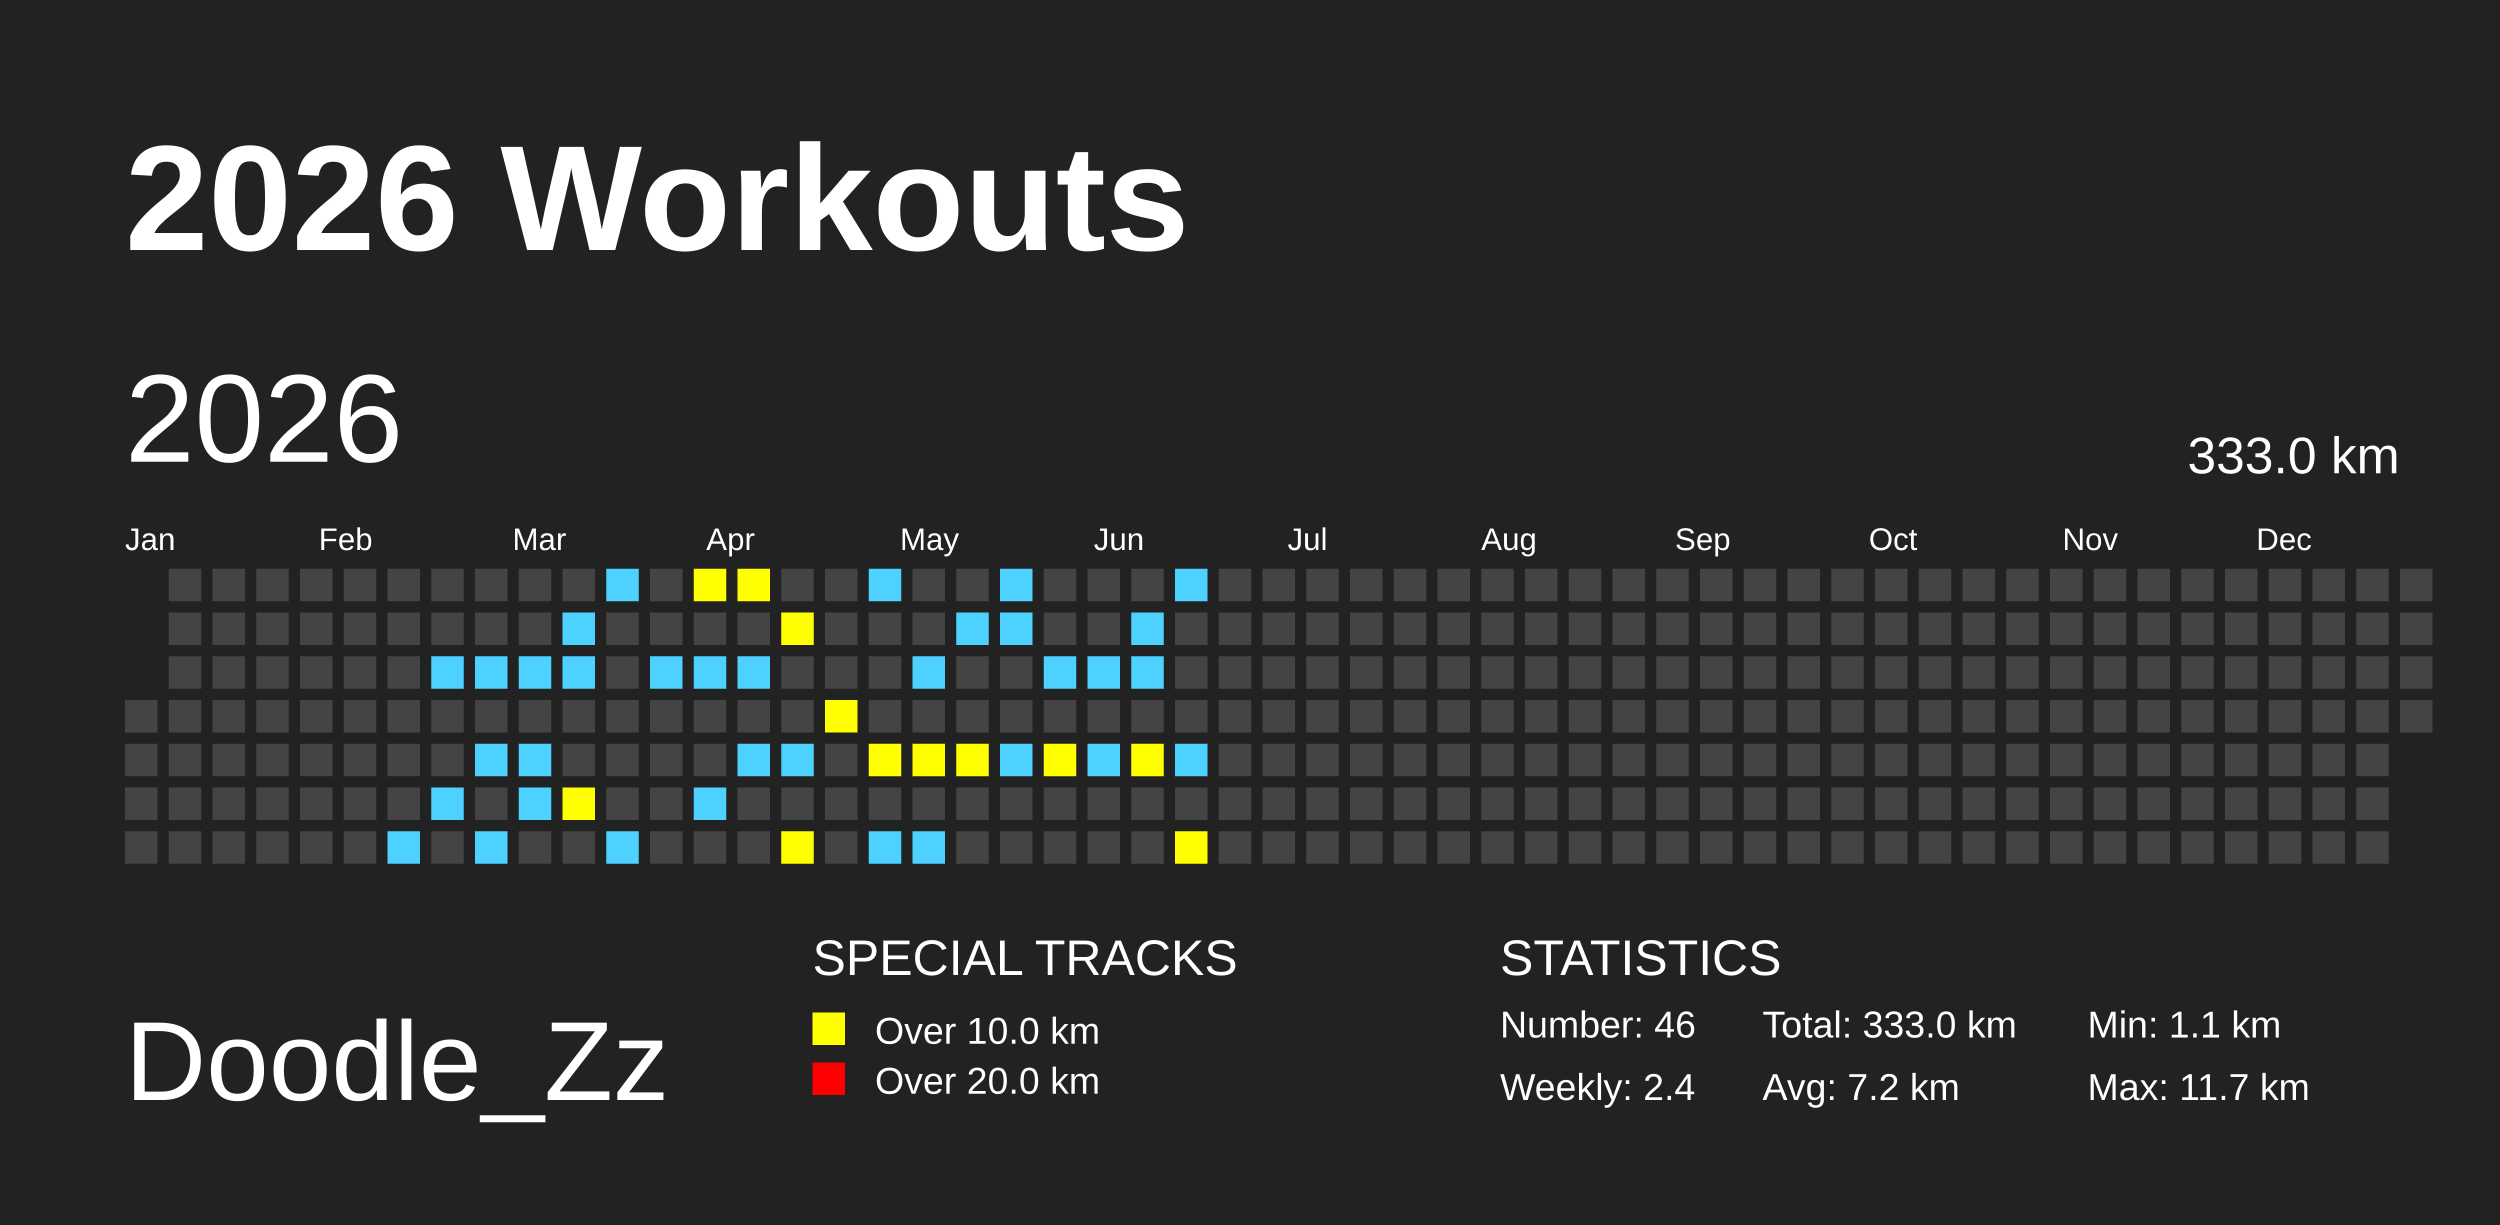
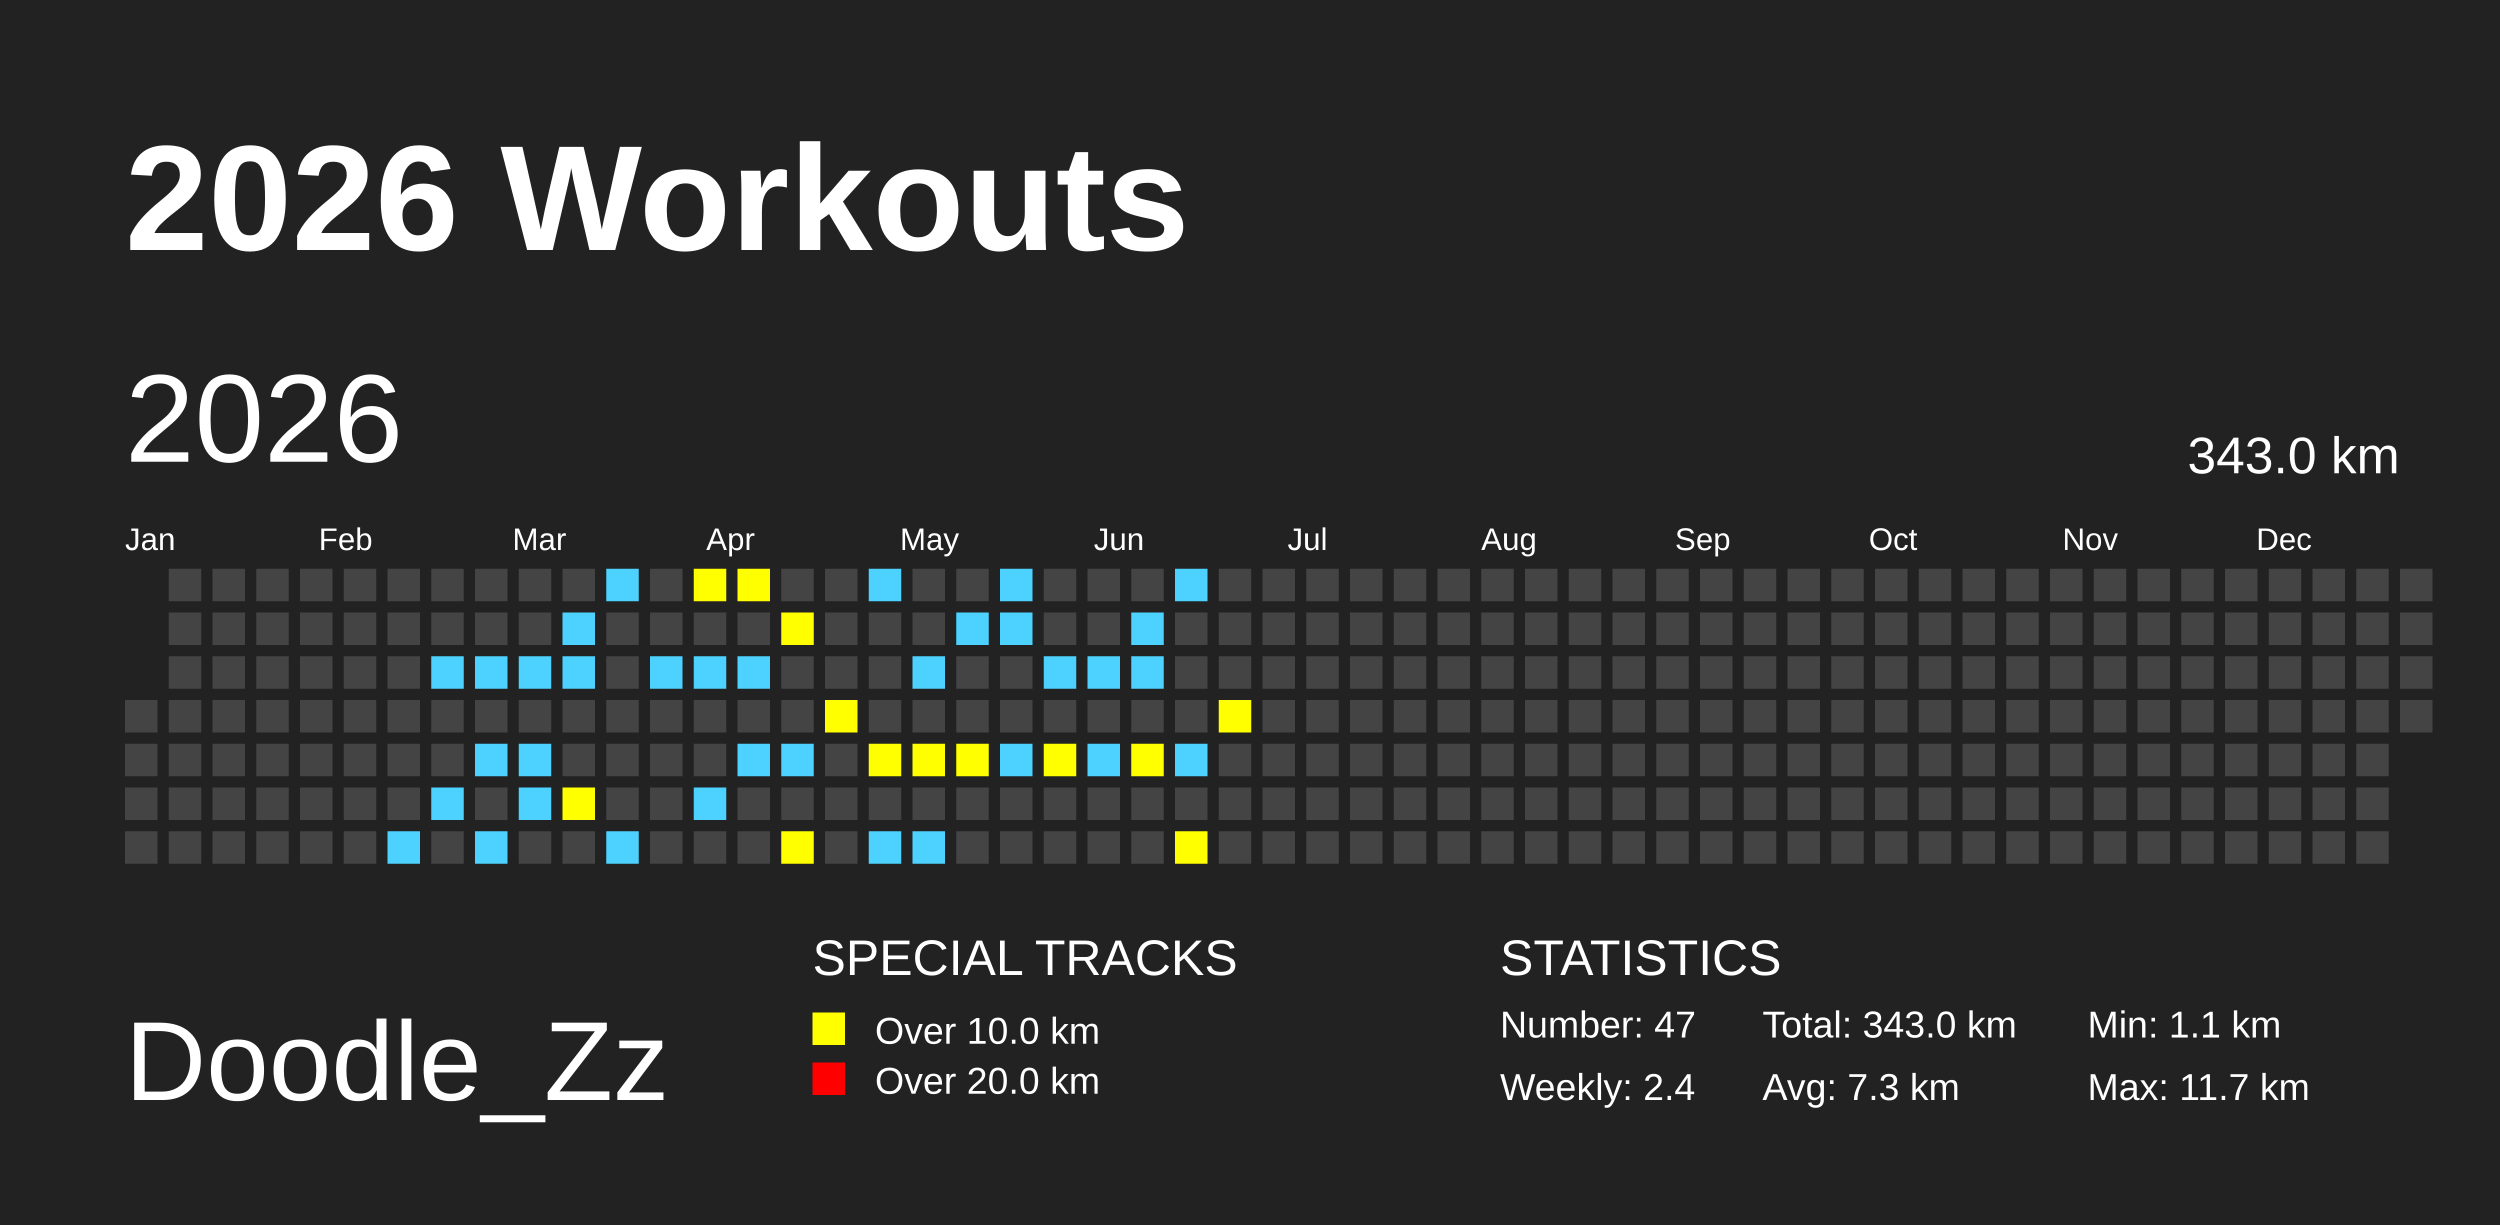
<svg xmlns="http://www.w3.org/2000/svg" baseProfile="full" height="98mm" version="1.1" viewBox="0,0,200,98" width="200mm">
  <defs />
  <rect fill="#222222" height="98" width="200" x="0" y="0" />
  <text fill="#FFFFFF" style="font-size:12px; font-family:Arial; font-weight:bold;" x="10" y="20">2026 Workouts</text>
  <text fill="#FFFFFF" style="font-size:9px; font-family:Arial" x="10" y="88">Doodle_Zz</text>
  <text fill="#FFFFFF" style="font-size:4px; font-family:Arial" x="65" y="78">SPECIAL TRACKS</text>
  <rect fill="yellow" height="2.6" width="2.6" x="65" y="81" />
  <text fill="#FFFFFF" style="font-size:3px; font-family:Arial" x="70" y="83.5">Over 10.0 km</text>
  <rect fill="red" height="2.6" width="2.6" x="65" y="85" />
  <text fill="#FFFFFF" style="font-size:3px; font-family:Arial" x="70" y="87.5">Over 20.0 km</text>
  <text fill="#FFFFFF" style="font-size:4px; font-family:Arial" x="120" y="78">STATISTICS</text>
-   <text fill="#FFFFFF" style="font-size:3px; font-family:Arial" x="120" y="83">Number: 46</text>
+   <text fill="#FFFFFF" style="font-size:3px; font-family:Arial" x="120" y="83">Number: 47</text>
  <text fill="#FFFFFF" style="font-size:3px; font-family:Arial" x="120" y="88">Weekly: 2.4</text>
-   <text fill="#FFFFFF" style="font-size:3px; font-family:Arial" x="141" y="83">Total: 333.0 km</text>
-   <text fill="#FFFFFF" style="font-size:3px; font-family:Arial" x="141" y="88">Avg: 7.2 km</text>
+   <text fill="#FFFFFF" style="font-size:3px; font-family:Arial" x="141" y="83">Total: 343.0 km</text>
+   <text fill="#FFFFFF" style="font-size:3px; font-family:Arial" x="141" y="88">Avg: 7.3 km</text>
  <text fill="#FFFFFF" style="font-size:3px; font-family:Arial" x="167" y="83">Min: 1.1 km</text>
  <text fill="#FFFFFF" style="font-size:3px; font-family:Arial" x="167" y="88">Max: 11.7 km</text>
  <text dominant-baseline="hanging" fill="#FFFFFF" style="font-size:10.0px; font-family:Arial;" x="10" y="30">2026</text>
-   <text dominant-baseline="hanging" fill="#FFFFFF" style="font-size:4.125px; font-family:Arial;" x="175" y="35">333.0 km</text>
+   <text dominant-baseline="hanging" fill="#FFFFFF" style="font-size:4.125px; font-family:Arial;" x="175" y="35">343.0 km</text>
  <text fill="#FFFFFF" style="font-size:2.5px; font-family:Arial" x="10.0" y="44">Jan</text>
  <text fill="#FFFFFF" style="font-size:2.5px; font-family:Arial" x="25.5" y="44">Feb</text>
  <text fill="#FFFFFF" style="font-size:2.5px; font-family:Arial" x="41.0" y="44">Mar</text>
  <text fill="#FFFFFF" style="font-size:2.5px; font-family:Arial" x="56.5" y="44">Apr</text>
  <text fill="#FFFFFF" style="font-size:2.5px; font-family:Arial" x="72.0" y="44">May</text>
  <text fill="#FFFFFF" style="font-size:2.5px; font-family:Arial" x="87.5" y="44">Jun</text>
  <text fill="#FFFFFF" style="font-size:2.5px; font-family:Arial" x="103.0" y="44">Jul</text>
  <text fill="#FFFFFF" style="font-size:2.5px; font-family:Arial" x="118.5" y="44">Aug</text>
  <text fill="#FFFFFF" style="font-size:2.5px; font-family:Arial" x="134.0" y="44">Sep</text>
  <text fill="#FFFFFF" style="font-size:2.5px; font-family:Arial" x="149.5" y="44">Oct</text>
  <text fill="#FFFFFF" style="font-size:2.5px; font-family:Arial" x="165.0" y="44">Nov</text>
  <text fill="#FFFFFF" style="font-size:2.5px; font-family:Arial" x="180.5" y="44">Dec</text>
  <rect fill="#444444" height="2.6" width="2.6" x="10.0" y="56.0" />
  <rect fill="#444444" height="2.6" width="2.6" x="10.0" y="59.5" />
  <rect fill="#444444" height="2.6" width="2.6" x="10.0" y="63.0" />
  <rect fill="#444444" height="2.6" width="2.6" x="10.0" y="66.5" />
  <rect fill="#444444" height="2.6" width="2.6" x="13.5" y="45.5" />
  <rect fill="#444444" height="2.6" width="2.6" x="13.5" y="49.0" />
  <rect fill="#444444" height="2.6" width="2.6" x="13.5" y="52.5" />
  <rect fill="#444444" height="2.6" width="2.6" x="13.5" y="56.0" />
  <rect fill="#444444" height="2.6" width="2.6" x="13.5" y="59.5" />
  <rect fill="#444444" height="2.6" width="2.6" x="13.5" y="63.0" />
  <rect fill="#444444" height="2.6" width="2.6" x="13.5" y="66.5" />
  <rect fill="#444444" height="2.6" width="2.6" x="17.0" y="45.5" />
  <rect fill="#444444" height="2.6" width="2.6" x="17.0" y="49.0" />
  <rect fill="#444444" height="2.6" width="2.6" x="17.0" y="52.5" />
  <rect fill="#444444" height="2.6" width="2.6" x="17.0" y="56.0" />
  <rect fill="#444444" height="2.6" width="2.6" x="17.0" y="59.5" />
  <rect fill="#444444" height="2.6" width="2.6" x="17.0" y="63.0" />
  <rect fill="#444444" height="2.6" width="2.6" x="17.0" y="66.5" />
  <rect fill="#444444" height="2.6" width="2.6" x="20.5" y="45.5" />
  <rect fill="#444444" height="2.6" width="2.6" x="20.5" y="49.0" />
  <rect fill="#444444" height="2.6" width="2.6" x="20.5" y="52.5" />
  <rect fill="#444444" height="2.6" width="2.6" x="20.5" y="56.0" />
  <rect fill="#444444" height="2.6" width="2.6" x="20.5" y="59.5" />
  <rect fill="#444444" height="2.6" width="2.6" x="20.5" y="63.0" />
  <rect fill="#444444" height="2.6" width="2.6" x="20.5" y="66.5" />
  <rect fill="#444444" height="2.6" width="2.6" x="24.0" y="45.5" />
  <rect fill="#444444" height="2.6" width="2.6" x="24.0" y="49.0" />
  <rect fill="#444444" height="2.6" width="2.6" x="24.0" y="52.5" />
  <rect fill="#444444" height="2.6" width="2.6" x="24.0" y="56.0" />
  <rect fill="#444444" height="2.6" width="2.6" x="24.0" y="59.5" />
  <rect fill="#444444" height="2.6" width="2.6" x="24.0" y="63.0" />
  <rect fill="#444444" height="2.6" width="2.6" x="24.0" y="66.5" />
  <rect fill="#444444" height="2.6" width="2.6" x="27.5" y="45.5" />
  <rect fill="#444444" height="2.6" width="2.6" x="27.5" y="49.0" />
  <rect fill="#444444" height="2.6" width="2.6" x="27.5" y="52.5" />
  <rect fill="#444444" height="2.6" width="2.6" x="27.5" y="56.0" />
  <rect fill="#444444" height="2.6" width="2.6" x="27.5" y="59.5" />
  <rect fill="#444444" height="2.6" width="2.6" x="27.5" y="63.0" />
  <rect fill="#444444" height="2.6" width="2.6" x="27.5" y="66.5" />
  <rect fill="#444444" height="2.6" width="2.6" x="31.0" y="45.5" />
  <rect fill="#444444" height="2.6" width="2.6" x="31.0" y="49.0" />
  <rect fill="#444444" height="2.6" width="2.6" x="31.0" y="52.5" />
  <rect fill="#444444" height="2.6" width="2.6" x="31.0" y="56.0" />
  <rect fill="#444444" height="2.6" width="2.6" x="31.0" y="59.5" />
  <rect fill="#444444" height="2.6" width="2.6" x="31.0" y="63.0" />
  <rect fill="#4DD2FF" height="2.6" width="2.6" x="31.0" y="66.5" />
  <rect fill="#444444" height="2.6" width="2.6" x="34.5" y="45.5" />
  <rect fill="#444444" height="2.6" width="2.6" x="34.5" y="49.0" />
  <rect fill="#4DD2FF" height="2.6" width="2.6" x="34.5" y="52.5" />
  <rect fill="#444444" height="2.6" width="2.6" x="34.5" y="56.0" />
  <rect fill="#444444" height="2.6" width="2.6" x="34.5" y="59.5" />
  <rect fill="#4DD2FF" height="2.6" width="2.6" x="34.5" y="63.0" />
  <rect fill="#444444" height="2.6" width="2.6" x="34.5" y="66.5" />
  <rect fill="#444444" height="2.6" width="2.6" x="38.0" y="45.5" />
  <rect fill="#444444" height="2.6" width="2.6" x="38.0" y="49.0" />
  <rect fill="#4DD2FF" height="2.6" width="2.6" x="38.0" y="52.5" />
  <rect fill="#444444" height="2.6" width="2.6" x="38.0" y="56.0" />
  <rect fill="#4DD2FF" height="2.6" width="2.6" x="38.0" y="59.5" />
  <rect fill="#444444" height="2.6" width="2.6" x="38.0" y="63.0" />
  <rect fill="#4DD2FF" height="2.6" width="2.6" x="38.0" y="66.5" />
  <rect fill="#444444" height="2.6" width="2.6" x="41.5" y="45.5" />
  <rect fill="#444444" height="2.6" width="2.6" x="41.5" y="49.0" />
  <rect fill="#4DD2FF" height="2.6" width="2.6" x="41.5" y="52.5" />
  <rect fill="#444444" height="2.6" width="2.6" x="41.5" y="56.0" />
  <rect fill="#4DD2FF" height="2.6" width="2.6" x="41.5" y="59.5" />
  <rect fill="#4DD2FF" height="2.6" width="2.6" x="41.5" y="63.0" />
  <rect fill="#444444" height="2.6" width="2.6" x="41.5" y="66.5" />
  <rect fill="#444444" height="2.6" width="2.6" x="45.0" y="45.5" />
  <rect fill="#4DD2FF" height="2.6" width="2.6" x="45.0" y="49.0" />
  <rect fill="#4DD2FF" height="2.6" width="2.6" x="45.0" y="52.5" />
  <rect fill="#444444" height="2.6" width="2.6" x="45.0" y="56.0" />
  <rect fill="#444444" height="2.6" width="2.6" x="45.0" y="59.5" />
  <rect fill="yellow" height="2.6" width="2.6" x="45.0" y="63.0" />
  <rect fill="#444444" height="2.6" width="2.6" x="45.0" y="66.5" />
  <rect fill="#4DD2FF" height="2.6" width="2.6" x="48.5" y="45.5" />
  <rect fill="#444444" height="2.6" width="2.6" x="48.5" y="49.0" />
  <rect fill="#444444" height="2.6" width="2.6" x="48.5" y="52.5" />
  <rect fill="#444444" height="2.6" width="2.6" x="48.5" y="56.0" />
  <rect fill="#444444" height="2.6" width="2.6" x="48.5" y="59.5" />
  <rect fill="#444444" height="2.6" width="2.6" x="48.5" y="63.0" />
  <rect fill="#4DD2FF" height="2.6" width="2.6" x="48.5" y="66.5" />
  <rect fill="#444444" height="2.6" width="2.6" x="52.0" y="45.5" />
  <rect fill="#444444" height="2.6" width="2.6" x="52.0" y="49.0" />
  <rect fill="#4DD2FF" height="2.6" width="2.6" x="52.0" y="52.5" />
  <rect fill="#444444" height="2.6" width="2.6" x="52.0" y="56.0" />
  <rect fill="#444444" height="2.6" width="2.6" x="52.0" y="59.5" />
  <rect fill="#444444" height="2.6" width="2.6" x="52.0" y="63.0" />
  <rect fill="#444444" height="2.6" width="2.6" x="52.0" y="66.5" />
  <rect fill="yellow" height="2.6" width="2.6" x="55.5" y="45.5" />
  <rect fill="#444444" height="2.6" width="2.6" x="55.5" y="49.0" />
  <rect fill="#4DD2FF" height="2.6" width="2.6" x="55.5" y="52.5" />
  <rect fill="#444444" height="2.6" width="2.6" x="55.5" y="56.0" />
  <rect fill="#444444" height="2.6" width="2.6" x="55.5" y="59.5" />
  <rect fill="#4DD2FF" height="2.6" width="2.6" x="55.5" y="63.0" />
  <rect fill="#444444" height="2.6" width="2.6" x="55.5" y="66.5" />
  <rect fill="yellow" height="2.6" width="2.6" x="59.0" y="45.5" />
  <rect fill="#444444" height="2.6" width="2.6" x="59.0" y="49.0" />
  <rect fill="#4DD2FF" height="2.6" width="2.6" x="59.0" y="52.5" />
  <rect fill="#444444" height="2.6" width="2.6" x="59.0" y="56.0" />
  <rect fill="#4DD2FF" height="2.6" width="2.6" x="59.0" y="59.5" />
  <rect fill="#444444" height="2.6" width="2.6" x="59.0" y="63.0" />
  <rect fill="#444444" height="2.6" width="2.6" x="59.0" y="66.5" />
  <rect fill="#444444" height="2.6" width="2.6" x="62.5" y="45.5" />
  <rect fill="yellow" height="2.6" width="2.6" x="62.5" y="49.0" />
  <rect fill="#444444" height="2.6" width="2.6" x="62.5" y="52.5" />
  <rect fill="#444444" height="2.6" width="2.6" x="62.5" y="56.0" />
  <rect fill="#4DD2FF" height="2.6" width="2.6" x="62.5" y="59.5" />
  <rect fill="#444444" height="2.6" width="2.6" x="62.5" y="63.0" />
  <rect fill="yellow" height="2.6" width="2.6" x="62.5" y="66.5" />
  <rect fill="#444444" height="2.6" width="2.6" x="66.0" y="45.5" />
  <rect fill="#444444" height="2.6" width="2.6" x="66.0" y="49.0" />
  <rect fill="#444444" height="2.6" width="2.6" x="66.0" y="52.5" />
  <rect fill="yellow" height="2.6" width="2.6" x="66.0" y="56.0" />
  <rect fill="#444444" height="2.6" width="2.6" x="66.0" y="59.5" />
  <rect fill="#444444" height="2.6" width="2.6" x="66.0" y="63.0" />
  <rect fill="#444444" height="2.6" width="2.6" x="66.0" y="66.5" />
  <rect fill="#4DD2FF" height="2.6" width="2.6" x="69.5" y="45.5" />
  <rect fill="#444444" height="2.6" width="2.6" x="69.5" y="49.0" />
  <rect fill="#444444" height="2.6" width="2.6" x="69.5" y="52.5" />
  <rect fill="#444444" height="2.6" width="2.6" x="69.5" y="56.0" />
  <rect fill="yellow" height="2.6" width="2.6" x="69.5" y="59.5" />
  <rect fill="#444444" height="2.6" width="2.6" x="69.5" y="63.0" />
  <rect fill="#4DD2FF" height="2.6" width="2.6" x="69.5" y="66.5" />
  <rect fill="#444444" height="2.6" width="2.6" x="73.0" y="45.5" />
  <rect fill="#444444" height="2.6" width="2.6" x="73.0" y="49.0" />
  <rect fill="#4DD2FF" height="2.6" width="2.6" x="73.0" y="52.5" />
  <rect fill="#444444" height="2.6" width="2.6" x="73.0" y="56.0" />
  <rect fill="yellow" height="2.6" width="2.6" x="73.0" y="59.5" />
  <rect fill="#444444" height="2.6" width="2.6" x="73.0" y="63.0" />
  <rect fill="#4DD2FF" height="2.6" width="2.6" x="73.0" y="66.5" />
  <rect fill="#444444" height="2.6" width="2.6" x="76.5" y="45.5" />
  <rect fill="#4DD2FF" height="2.6" width="2.6" x="76.5" y="49.0" />
  <rect fill="#444444" height="2.6" width="2.6" x="76.5" y="52.5" />
  <rect fill="#444444" height="2.6" width="2.6" x="76.5" y="56.0" />
  <rect fill="yellow" height="2.6" width="2.6" x="76.5" y="59.5" />
  <rect fill="#444444" height="2.6" width="2.6" x="76.5" y="63.0" />
  <rect fill="#444444" height="2.6" width="2.6" x="76.5" y="66.5" />
  <rect fill="#4DD2FF" height="2.6" width="2.6" x="80.0" y="45.5" />
  <rect fill="#4DD2FF" height="2.6" width="2.6" x="80.0" y="49.0" />
  <rect fill="#444444" height="2.6" width="2.6" x="80.0" y="52.5" />
  <rect fill="#444444" height="2.6" width="2.6" x="80.0" y="56.0" />
  <rect fill="#4DD2FF" height="2.6" width="2.6" x="80.0" y="59.5" />
  <rect fill="#444444" height="2.6" width="2.6" x="80.0" y="63.0" />
  <rect fill="#444444" height="2.6" width="2.6" x="80.0" y="66.5" />
  <rect fill="#444444" height="2.6" width="2.6" x="83.5" y="45.5" />
  <rect fill="#444444" height="2.6" width="2.6" x="83.5" y="49.0" />
  <rect fill="#4DD2FF" height="2.6" width="2.6" x="83.5" y="52.5" />
  <rect fill="#444444" height="2.6" width="2.6" x="83.5" y="56.0" />
  <rect fill="yellow" height="2.6" width="2.6" x="83.5" y="59.5" />
  <rect fill="#444444" height="2.6" width="2.6" x="83.5" y="63.0" />
  <rect fill="#444444" height="2.6" width="2.6" x="83.5" y="66.5" />
  <rect fill="#444444" height="2.6" width="2.6" x="87.0" y="45.5" />
  <rect fill="#444444" height="2.6" width="2.6" x="87.0" y="49.0" />
  <rect fill="#4DD2FF" height="2.6" width="2.6" x="87.0" y="52.5" />
  <rect fill="#444444" height="2.6" width="2.6" x="87.0" y="56.0" />
  <rect fill="#4DD2FF" height="2.6" width="2.6" x="87.0" y="59.5" />
  <rect fill="#444444" height="2.6" width="2.6" x="87.0" y="63.0" />
  <rect fill="#444444" height="2.6" width="2.6" x="87.0" y="66.5" />
  <rect fill="#444444" height="2.6" width="2.6" x="90.5" y="45.5" />
  <rect fill="#4DD2FF" height="2.6" width="2.6" x="90.5" y="49.0" />
  <rect fill="#4DD2FF" height="2.6" width="2.6" x="90.5" y="52.5" />
  <rect fill="#444444" height="2.6" width="2.6" x="90.5" y="56.0" />
  <rect fill="yellow" height="2.6" width="2.6" x="90.5" y="59.5" />
  <rect fill="#444444" height="2.6" width="2.6" x="90.5" y="63.0" />
  <rect fill="#444444" height="2.6" width="2.6" x="90.5" y="66.5" />
  <rect fill="#4DD2FF" height="2.6" width="2.6" x="94.0" y="45.5" />
  <rect fill="#444444" height="2.6" width="2.6" x="94.0" y="49.0" />
  <rect fill="#444444" height="2.6" width="2.6" x="94.0" y="52.5" />
  <rect fill="#444444" height="2.6" width="2.6" x="94.0" y="56.0" />
  <rect fill="#4DD2FF" height="2.6" width="2.6" x="94.0" y="59.5" />
  <rect fill="#444444" height="2.6" width="2.6" x="94.0" y="63.0" />
  <rect fill="yellow" height="2.6" width="2.6" x="94.0" y="66.5" />
  <rect fill="#444444" height="2.6" width="2.6" x="97.5" y="45.5" />
  <rect fill="#444444" height="2.6" width="2.6" x="97.5" y="49.0" />
  <rect fill="#444444" height="2.6" width="2.6" x="97.5" y="52.5" />
-   <rect fill="#444444" height="2.6" width="2.6" x="97.5" y="56.0" />
+   <rect fill="yellow" height="2.6" width="2.6" x="97.5" y="56.0" />
  <rect fill="#444444" height="2.6" width="2.6" x="97.5" y="59.5" />
  <rect fill="#444444" height="2.6" width="2.6" x="97.5" y="63.0" />
  <rect fill="#444444" height="2.6" width="2.6" x="97.5" y="66.5" />
  <rect fill="#444444" height="2.6" width="2.6" x="101.0" y="45.5" />
  <rect fill="#444444" height="2.6" width="2.6" x="101.0" y="49.0" />
  <rect fill="#444444" height="2.6" width="2.6" x="101.0" y="52.5" />
  <rect fill="#444444" height="2.6" width="2.6" x="101.0" y="56.0" />
  <rect fill="#444444" height="2.6" width="2.6" x="101.0" y="59.5" />
  <rect fill="#444444" height="2.6" width="2.6" x="101.0" y="63.0" />
  <rect fill="#444444" height="2.6" width="2.6" x="101.0" y="66.5" />
  <rect fill="#444444" height="2.6" width="2.6" x="104.5" y="45.5" />
  <rect fill="#444444" height="2.6" width="2.6" x="104.5" y="49.0" />
  <rect fill="#444444" height="2.6" width="2.6" x="104.5" y="52.5" />
  <rect fill="#444444" height="2.6" width="2.6" x="104.5" y="56.0" />
  <rect fill="#444444" height="2.6" width="2.6" x="104.5" y="59.5" />
  <rect fill="#444444" height="2.6" width="2.6" x="104.5" y="63.0" />
  <rect fill="#444444" height="2.6" width="2.6" x="104.5" y="66.5" />
  <rect fill="#444444" height="2.6" width="2.6" x="108.0" y="45.5" />
  <rect fill="#444444" height="2.6" width="2.6" x="108.0" y="49.0" />
  <rect fill="#444444" height="2.6" width="2.6" x="108.0" y="52.5" />
  <rect fill="#444444" height="2.6" width="2.6" x="108.0" y="56.0" />
  <rect fill="#444444" height="2.6" width="2.6" x="108.0" y="59.5" />
  <rect fill="#444444" height="2.6" width="2.6" x="108.0" y="63.0" />
  <rect fill="#444444" height="2.6" width="2.6" x="108.0" y="66.5" />
  <rect fill="#444444" height="2.6" width="2.6" x="111.5" y="45.5" />
  <rect fill="#444444" height="2.6" width="2.6" x="111.5" y="49.0" />
  <rect fill="#444444" height="2.6" width="2.6" x="111.5" y="52.5" />
  <rect fill="#444444" height="2.6" width="2.6" x="111.5" y="56.0" />
  <rect fill="#444444" height="2.6" width="2.6" x="111.5" y="59.5" />
  <rect fill="#444444" height="2.6" width="2.6" x="111.5" y="63.0" />
  <rect fill="#444444" height="2.6" width="2.6" x="111.5" y="66.5" />
  <rect fill="#444444" height="2.6" width="2.6" x="115.0" y="45.5" />
  <rect fill="#444444" height="2.6" width="2.6" x="115.0" y="49.0" />
  <rect fill="#444444" height="2.6" width="2.6" x="115.0" y="52.5" />
  <rect fill="#444444" height="2.6" width="2.6" x="115.0" y="56.0" />
  <rect fill="#444444" height="2.6" width="2.6" x="115.0" y="59.5" />
  <rect fill="#444444" height="2.6" width="2.6" x="115.0" y="63.0" />
  <rect fill="#444444" height="2.6" width="2.6" x="115.0" y="66.5" />
  <rect fill="#444444" height="2.6" width="2.6" x="118.5" y="45.5" />
  <rect fill="#444444" height="2.6" width="2.6" x="118.5" y="49.0" />
  <rect fill="#444444" height="2.6" width="2.6" x="118.5" y="52.5" />
  <rect fill="#444444" height="2.6" width="2.6" x="118.5" y="56.0" />
  <rect fill="#444444" height="2.6" width="2.6" x="118.5" y="59.5" />
  <rect fill="#444444" height="2.6" width="2.6" x="118.5" y="63.0" />
  <rect fill="#444444" height="2.6" width="2.6" x="118.5" y="66.5" />
  <rect fill="#444444" height="2.6" width="2.6" x="122.0" y="45.5" />
  <rect fill="#444444" height="2.6" width="2.6" x="122.0" y="49.0" />
  <rect fill="#444444" height="2.6" width="2.6" x="122.0" y="52.5" />
  <rect fill="#444444" height="2.6" width="2.6" x="122.0" y="56.0" />
  <rect fill="#444444" height="2.6" width="2.6" x="122.0" y="59.5" />
  <rect fill="#444444" height="2.6" width="2.6" x="122.0" y="63.0" />
  <rect fill="#444444" height="2.6" width="2.6" x="122.0" y="66.5" />
  <rect fill="#444444" height="2.6" width="2.6" x="125.5" y="45.5" />
  <rect fill="#444444" height="2.6" width="2.6" x="125.5" y="49.0" />
  <rect fill="#444444" height="2.6" width="2.6" x="125.5" y="52.5" />
  <rect fill="#444444" height="2.6" width="2.6" x="125.5" y="56.0" />
  <rect fill="#444444" height="2.6" width="2.6" x="125.5" y="59.5" />
  <rect fill="#444444" height="2.6" width="2.6" x="125.5" y="63.0" />
  <rect fill="#444444" height="2.6" width="2.6" x="125.5" y="66.5" />
  <rect fill="#444444" height="2.6" width="2.6" x="129.0" y="45.5" />
  <rect fill="#444444" height="2.6" width="2.6" x="129.0" y="49.0" />
  <rect fill="#444444" height="2.6" width="2.6" x="129.0" y="52.5" />
  <rect fill="#444444" height="2.6" width="2.6" x="129.0" y="56.0" />
  <rect fill="#444444" height="2.6" width="2.6" x="129.0" y="59.5" />
  <rect fill="#444444" height="2.6" width="2.6" x="129.0" y="63.0" />
  <rect fill="#444444" height="2.6" width="2.6" x="129.0" y="66.5" />
  <rect fill="#444444" height="2.6" width="2.6" x="132.5" y="45.5" />
  <rect fill="#444444" height="2.6" width="2.6" x="132.5" y="49.0" />
  <rect fill="#444444" height="2.6" width="2.6" x="132.5" y="52.5" />
  <rect fill="#444444" height="2.6" width="2.6" x="132.5" y="56.0" />
  <rect fill="#444444" height="2.6" width="2.6" x="132.5" y="59.5" />
  <rect fill="#444444" height="2.6" width="2.6" x="132.5" y="63.0" />
  <rect fill="#444444" height="2.6" width="2.6" x="132.5" y="66.5" />
  <rect fill="#444444" height="2.6" width="2.6" x="136.0" y="45.5" />
  <rect fill="#444444" height="2.6" width="2.6" x="136.0" y="49.0" />
  <rect fill="#444444" height="2.6" width="2.6" x="136.0" y="52.5" />
  <rect fill="#444444" height="2.6" width="2.6" x="136.0" y="56.0" />
  <rect fill="#444444" height="2.6" width="2.6" x="136.0" y="59.5" />
  <rect fill="#444444" height="2.6" width="2.6" x="136.0" y="63.0" />
  <rect fill="#444444" height="2.6" width="2.6" x="136.0" y="66.5" />
  <rect fill="#444444" height="2.6" width="2.6" x="139.5" y="45.5" />
  <rect fill="#444444" height="2.6" width="2.6" x="139.5" y="49.0" />
  <rect fill="#444444" height="2.6" width="2.6" x="139.5" y="52.5" />
  <rect fill="#444444" height="2.6" width="2.6" x="139.5" y="56.0" />
  <rect fill="#444444" height="2.6" width="2.6" x="139.5" y="59.5" />
  <rect fill="#444444" height="2.6" width="2.6" x="139.5" y="63.0" />
  <rect fill="#444444" height="2.6" width="2.6" x="139.5" y="66.5" />
  <rect fill="#444444" height="2.6" width="2.6" x="143.0" y="45.5" />
  <rect fill="#444444" height="2.6" width="2.6" x="143.0" y="49.0" />
  <rect fill="#444444" height="2.6" width="2.6" x="143.0" y="52.5" />
  <rect fill="#444444" height="2.6" width="2.6" x="143.0" y="56.0" />
  <rect fill="#444444" height="2.6" width="2.6" x="143.0" y="59.5" />
  <rect fill="#444444" height="2.6" width="2.6" x="143.0" y="63.0" />
  <rect fill="#444444" height="2.6" width="2.6" x="143.0" y="66.5" />
  <rect fill="#444444" height="2.6" width="2.6" x="146.5" y="45.5" />
  <rect fill="#444444" height="2.6" width="2.6" x="146.5" y="49.0" />
  <rect fill="#444444" height="2.6" width="2.6" x="146.5" y="52.5" />
  <rect fill="#444444" height="2.6" width="2.6" x="146.5" y="56.0" />
  <rect fill="#444444" height="2.6" width="2.6" x="146.5" y="59.5" />
  <rect fill="#444444" height="2.6" width="2.6" x="146.5" y="63.0" />
  <rect fill="#444444" height="2.6" width="2.6" x="146.5" y="66.5" />
  <rect fill="#444444" height="2.6" width="2.6" x="150.0" y="45.5" />
  <rect fill="#444444" height="2.6" width="2.6" x="150.0" y="49.0" />
  <rect fill="#444444" height="2.6" width="2.6" x="150.0" y="52.5" />
  <rect fill="#444444" height="2.6" width="2.6" x="150.0" y="56.0" />
  <rect fill="#444444" height="2.6" width="2.6" x="150.0" y="59.5" />
  <rect fill="#444444" height="2.6" width="2.6" x="150.0" y="63.0" />
  <rect fill="#444444" height="2.6" width="2.6" x="150.0" y="66.5" />
  <rect fill="#444444" height="2.6" width="2.6" x="153.5" y="45.5" />
  <rect fill="#444444" height="2.6" width="2.6" x="153.5" y="49.0" />
  <rect fill="#444444" height="2.6" width="2.6" x="153.5" y="52.5" />
  <rect fill="#444444" height="2.6" width="2.6" x="153.5" y="56.0" />
  <rect fill="#444444" height="2.6" width="2.6" x="153.5" y="59.5" />
  <rect fill="#444444" height="2.6" width="2.6" x="153.5" y="63.0" />
  <rect fill="#444444" height="2.6" width="2.6" x="153.5" y="66.5" />
  <rect fill="#444444" height="2.6" width="2.6" x="157.0" y="45.5" />
  <rect fill="#444444" height="2.6" width="2.6" x="157.0" y="49.0" />
  <rect fill="#444444" height="2.6" width="2.6" x="157.0" y="52.5" />
  <rect fill="#444444" height="2.6" width="2.6" x="157.0" y="56.0" />
  <rect fill="#444444" height="2.6" width="2.6" x="157.0" y="59.5" />
  <rect fill="#444444" height="2.6" width="2.6" x="157.0" y="63.0" />
  <rect fill="#444444" height="2.6" width="2.6" x="157.0" y="66.5" />
  <rect fill="#444444" height="2.6" width="2.6" x="160.5" y="45.5" />
  <rect fill="#444444" height="2.6" width="2.6" x="160.5" y="49.0" />
  <rect fill="#444444" height="2.6" width="2.6" x="160.5" y="52.5" />
  <rect fill="#444444" height="2.6" width="2.6" x="160.5" y="56.0" />
  <rect fill="#444444" height="2.6" width="2.6" x="160.5" y="59.5" />
  <rect fill="#444444" height="2.6" width="2.6" x="160.5" y="63.0" />
  <rect fill="#444444" height="2.6" width="2.6" x="160.5" y="66.5" />
  <rect fill="#444444" height="2.6" width="2.6" x="164.0" y="45.5" />
  <rect fill="#444444" height="2.6" width="2.6" x="164.0" y="49.0" />
  <rect fill="#444444" height="2.6" width="2.6" x="164.0" y="52.5" />
  <rect fill="#444444" height="2.6" width="2.6" x="164.0" y="56.0" />
  <rect fill="#444444" height="2.6" width="2.6" x="164.0" y="59.5" />
  <rect fill="#444444" height="2.6" width="2.6" x="164.0" y="63.0" />
  <rect fill="#444444" height="2.6" width="2.6" x="164.0" y="66.5" />
  <rect fill="#444444" height="2.6" width="2.6" x="167.5" y="45.5" />
  <rect fill="#444444" height="2.6" width="2.6" x="167.5" y="49.0" />
  <rect fill="#444444" height="2.6" width="2.6" x="167.5" y="52.5" />
  <rect fill="#444444" height="2.6" width="2.6" x="167.5" y="56.0" />
  <rect fill="#444444" height="2.6" width="2.6" x="167.5" y="59.5" />
  <rect fill="#444444" height="2.6" width="2.6" x="167.5" y="63.0" />
  <rect fill="#444444" height="2.6" width="2.6" x="167.5" y="66.5" />
  <rect fill="#444444" height="2.6" width="2.6" x="171.0" y="45.5" />
  <rect fill="#444444" height="2.6" width="2.6" x="171.0" y="49.0" />
  <rect fill="#444444" height="2.6" width="2.6" x="171.0" y="52.5" />
  <rect fill="#444444" height="2.6" width="2.6" x="171.0" y="56.0" />
  <rect fill="#444444" height="2.6" width="2.6" x="171.0" y="59.5" />
  <rect fill="#444444" height="2.6" width="2.6" x="171.0" y="63.0" />
  <rect fill="#444444" height="2.6" width="2.6" x="171.0" y="66.5" />
  <rect fill="#444444" height="2.6" width="2.6" x="174.5" y="45.5" />
  <rect fill="#444444" height="2.6" width="2.6" x="174.5" y="49.0" />
  <rect fill="#444444" height="2.6" width="2.6" x="174.5" y="52.5" />
  <rect fill="#444444" height="2.6" width="2.6" x="174.5" y="56.0" />
  <rect fill="#444444" height="2.6" width="2.6" x="174.5" y="59.5" />
  <rect fill="#444444" height="2.6" width="2.6" x="174.5" y="63.0" />
  <rect fill="#444444" height="2.6" width="2.6" x="174.5" y="66.5" />
  <rect fill="#444444" height="2.6" width="2.6" x="178.0" y="45.5" />
  <rect fill="#444444" height="2.6" width="2.6" x="178.0" y="49.0" />
  <rect fill="#444444" height="2.6" width="2.6" x="178.0" y="52.5" />
  <rect fill="#444444" height="2.6" width="2.6" x="178.0" y="56.0" />
  <rect fill="#444444" height="2.6" width="2.6" x="178.0" y="59.5" />
  <rect fill="#444444" height="2.6" width="2.6" x="178.0" y="63.0" />
  <rect fill="#444444" height="2.6" width="2.6" x="178.0" y="66.5" />
  <rect fill="#444444" height="2.6" width="2.6" x="181.5" y="45.5" />
  <rect fill="#444444" height="2.6" width="2.6" x="181.5" y="49.0" />
  <rect fill="#444444" height="2.6" width="2.6" x="181.5" y="52.5" />
  <rect fill="#444444" height="2.6" width="2.6" x="181.5" y="56.0" />
  <rect fill="#444444" height="2.6" width="2.6" x="181.5" y="59.5" />
  <rect fill="#444444" height="2.6" width="2.6" x="181.5" y="63.0" />
  <rect fill="#444444" height="2.6" width="2.6" x="181.5" y="66.5" />
  <rect fill="#444444" height="2.6" width="2.6" x="185.0" y="45.5" />
  <rect fill="#444444" height="2.6" width="2.6" x="185.0" y="49.0" />
  <rect fill="#444444" height="2.6" width="2.6" x="185.0" y="52.5" />
  <rect fill="#444444" height="2.6" width="2.6" x="185.0" y="56.0" />
  <rect fill="#444444" height="2.6" width="2.6" x="185.0" y="59.5" />
  <rect fill="#444444" height="2.6" width="2.6" x="185.0" y="63.0" />
  <rect fill="#444444" height="2.6" width="2.6" x="185.0" y="66.5" />
  <rect fill="#444444" height="2.6" width="2.6" x="188.5" y="45.5" />
  <rect fill="#444444" height="2.6" width="2.6" x="188.5" y="49.0" />
  <rect fill="#444444" height="2.6" width="2.6" x="188.5" y="52.5" />
  <rect fill="#444444" height="2.6" width="2.6" x="188.5" y="56.0" />
  <rect fill="#444444" height="2.6" width="2.6" x="188.5" y="59.5" />
  <rect fill="#444444" height="2.6" width="2.6" x="188.5" y="63.0" />
  <rect fill="#444444" height="2.6" width="2.6" x="188.5" y="66.5" />
  <rect fill="#444444" height="2.6" width="2.6" x="192.0" y="45.5" />
  <rect fill="#444444" height="2.6" width="2.6" x="192.0" y="49.0" />
  <rect fill="#444444" height="2.6" width="2.6" x="192.0" y="52.5" />
  <rect fill="#444444" height="2.6" width="2.6" x="192.0" y="56.0" />
</svg>
